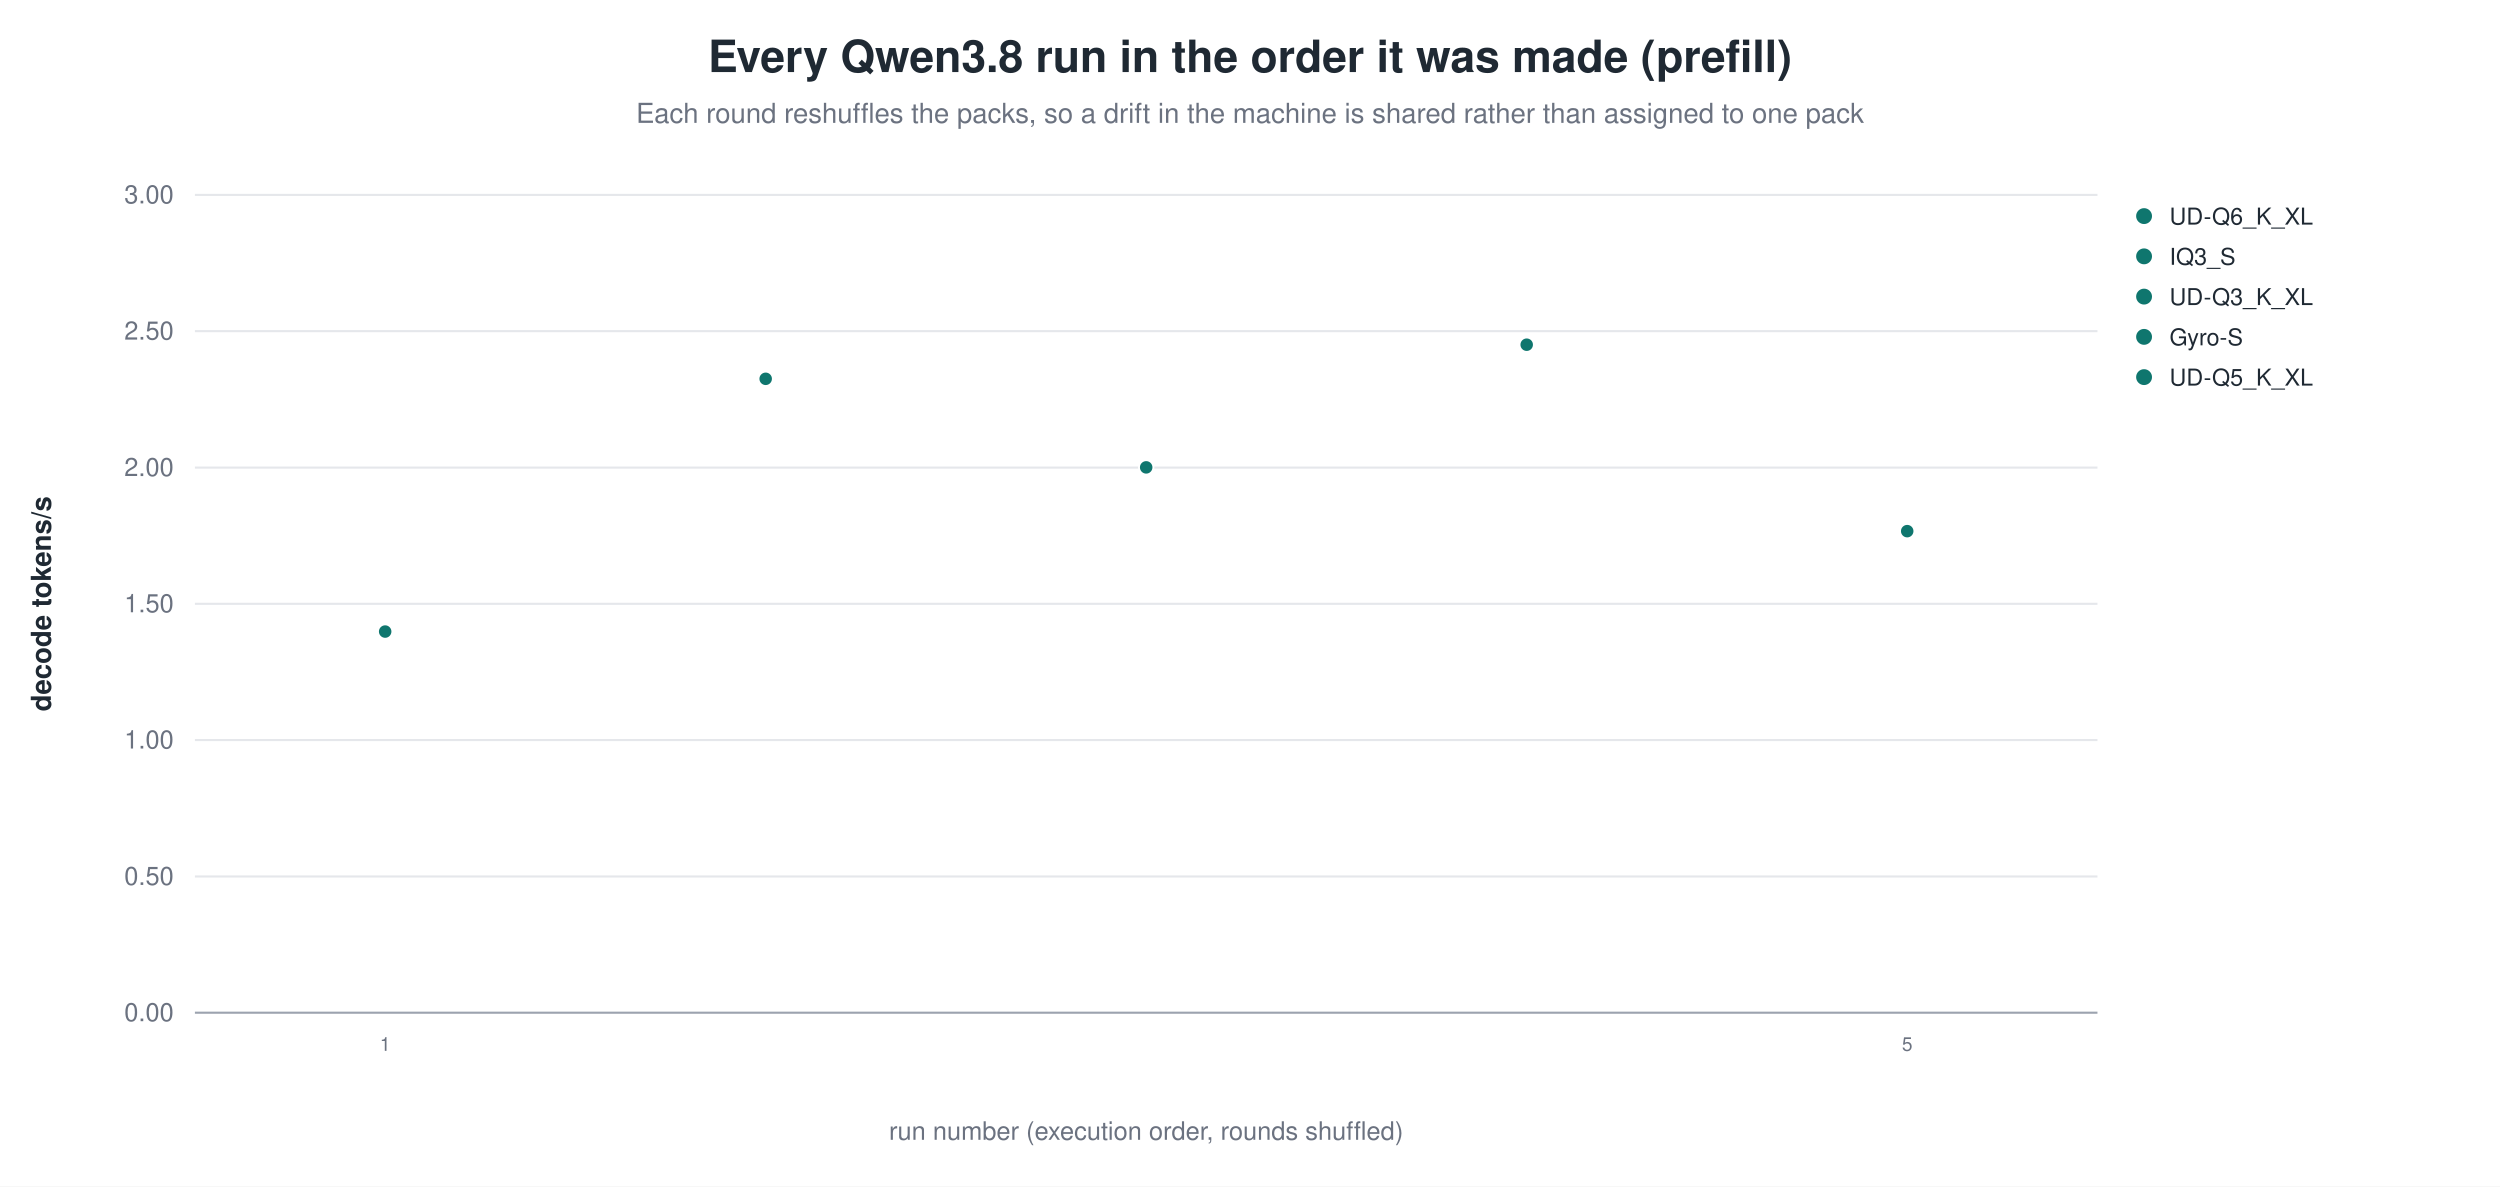
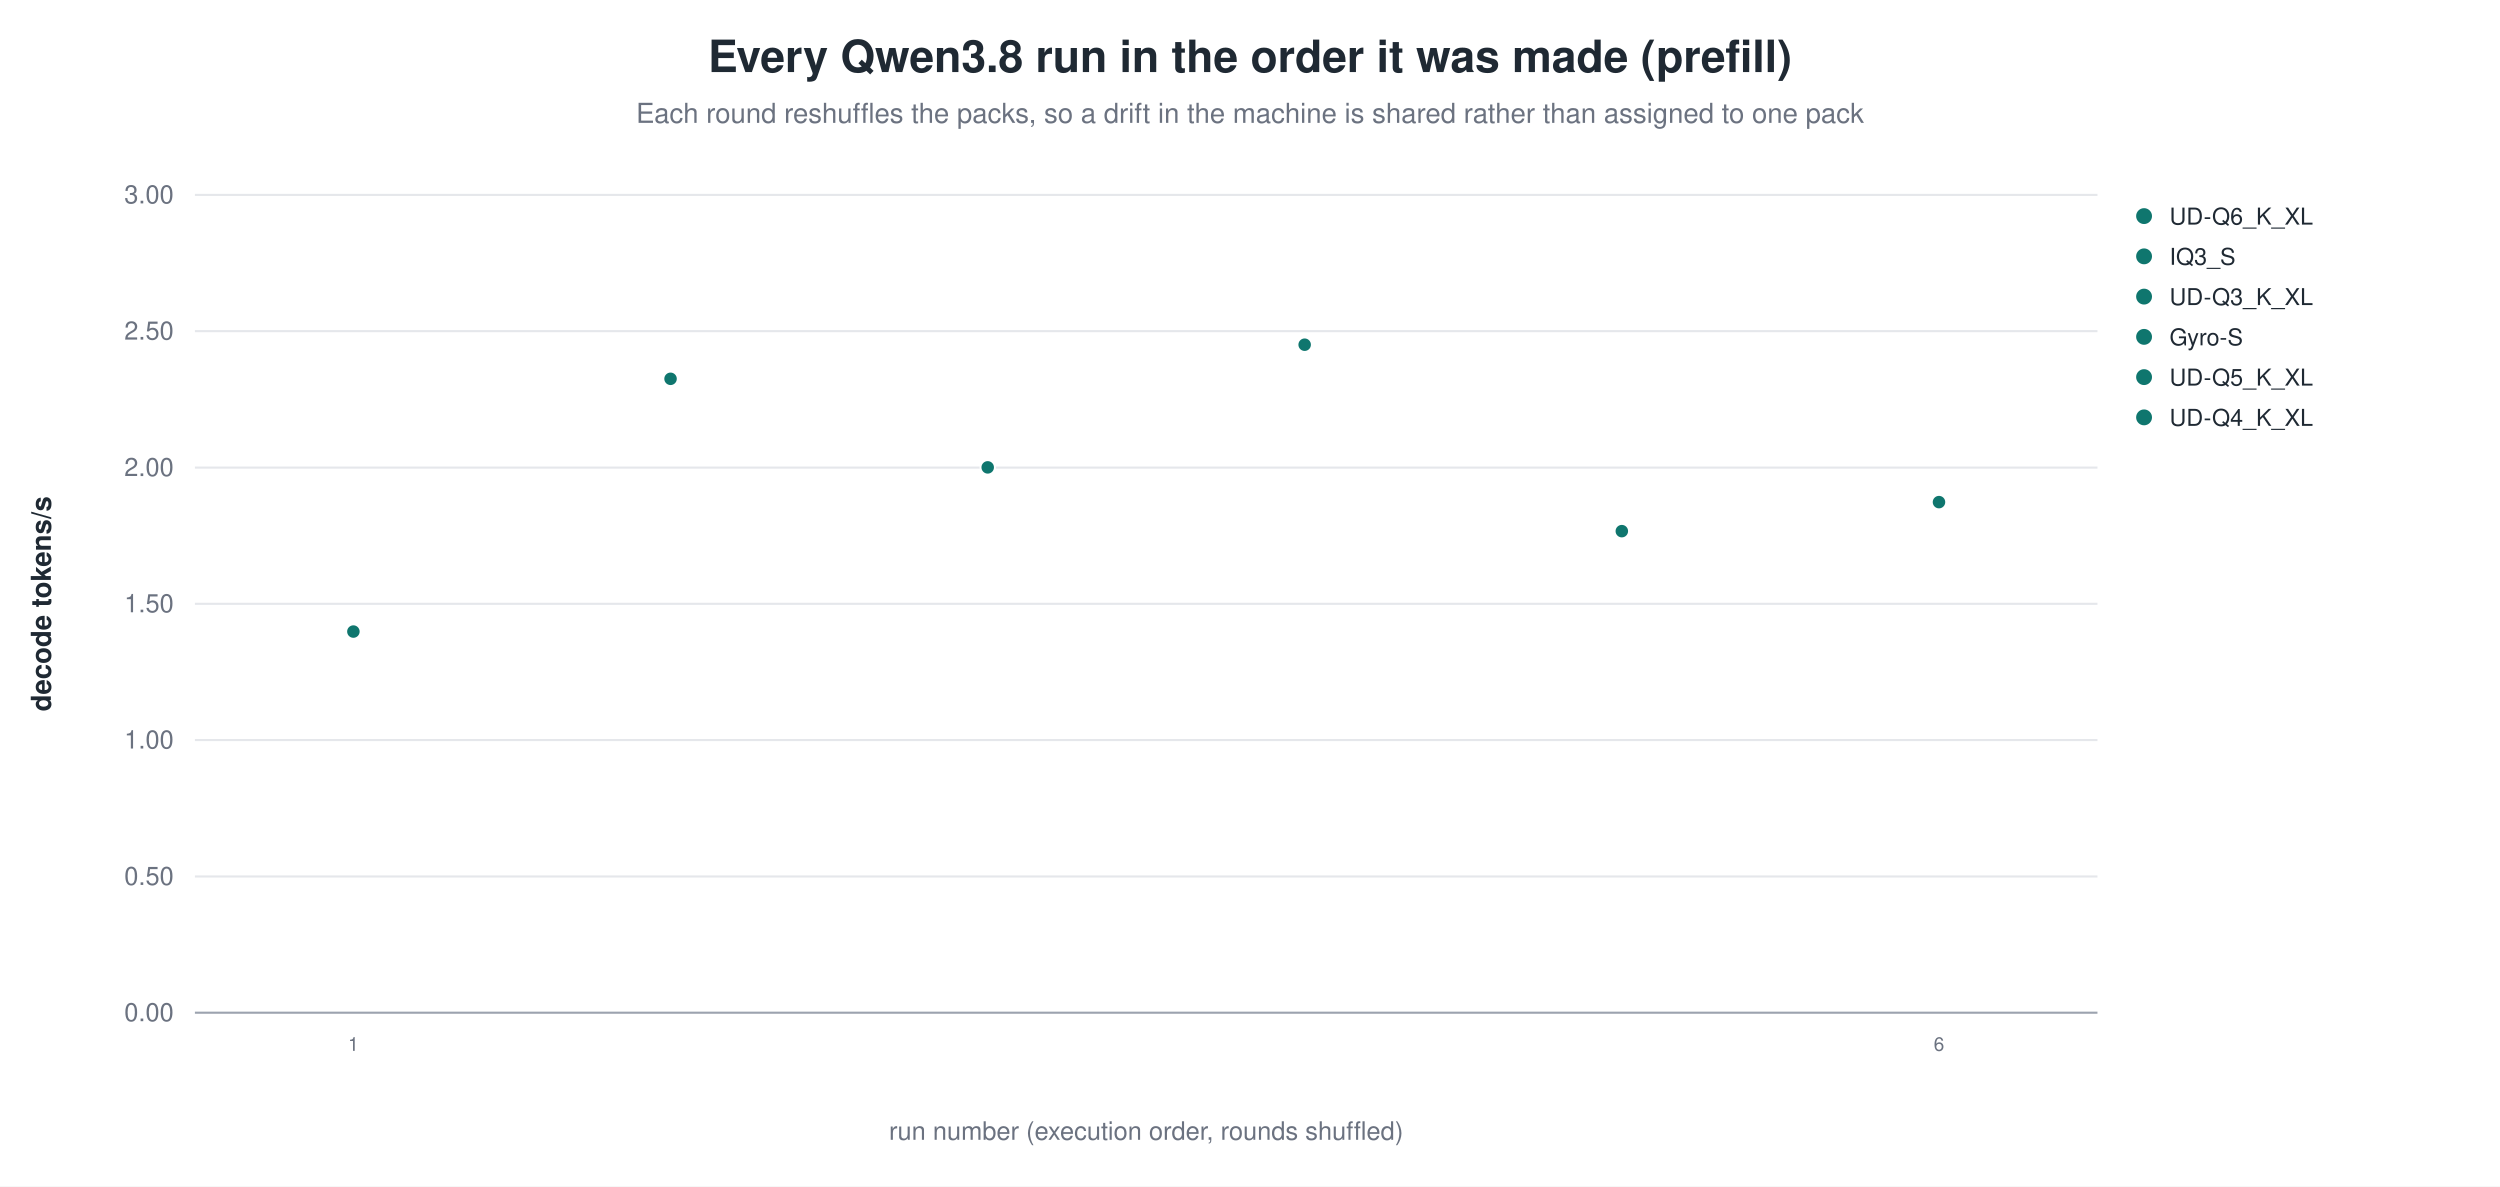
<svg xmlns="http://www.w3.org/2000/svg" width="1180" height="560" viewBox="0 0 1180 560" role="img" aria-label="Every Qwen3.8 run in the order it was made (prefill)">
  <rect width="1180" height="560" fill="white" />
  <text x="590.0" y="34" text-anchor="middle" font-family="Helvetica, Arial, sans-serif" font-size="21" font-weight="600" fill="#1f2933">Every Qwen3.8 run in the order it was made (prefill)</text>
  <text x="590.0" y="58" text-anchor="middle" font-family="Helvetica, Arial, sans-serif" font-size="13" fill="#6b7280">Each round reshuffles the packs, so a drift in the machine is shared rather than assigned to one pack</text>
  <line x1="92.0" y1="478.0" x2="990.0" y2="478.0" stroke="#9ca3af" stroke-width="1.0" />
  <text x="82.0" y="482.0" text-anchor="end" font-family="Helvetica, Arial, sans-serif" font-size="12" fill="#6b7280" font-weight="400">0.00</text>
  <line x1="92.0" y1="413.7" x2="990.0" y2="413.7" stroke="#e5e7eb" stroke-width="1.0" />
  <text x="82.0" y="417.7" text-anchor="end" font-family="Helvetica, Arial, sans-serif" font-size="12" fill="#6b7280" font-weight="400">0.50</text>
  <line x1="92.0" y1="349.3" x2="990.0" y2="349.3" stroke="#e5e7eb" stroke-width="1.0" />
  <text x="82.0" y="353.3" text-anchor="end" font-family="Helvetica, Arial, sans-serif" font-size="12" fill="#6b7280" font-weight="400">1.00</text>
  <line x1="92.0" y1="285.0" x2="990.0" y2="285.0" stroke="#e5e7eb" stroke-width="1.0" />
  <text x="82.0" y="289.0" text-anchor="end" font-family="Helvetica, Arial, sans-serif" font-size="12" fill="#6b7280" font-weight="400">1.50</text>
  <line x1="92.0" y1="220.7" x2="990.0" y2="220.7" stroke="#e5e7eb" stroke-width="1.0" />
  <text x="82.0" y="224.7" text-anchor="end" font-family="Helvetica, Arial, sans-serif" font-size="12" fill="#6b7280" font-weight="400">2.00</text>
  <line x1="92.0" y1="156.3" x2="990.0" y2="156.3" stroke="#e5e7eb" stroke-width="1.0" />
  <text x="82.0" y="160.3" text-anchor="end" font-family="Helvetica, Arial, sans-serif" font-size="12" fill="#6b7280" font-weight="400">2.50</text>
  <line x1="92.0" y1="92.0" x2="990.0" y2="92.0" stroke="#e5e7eb" stroke-width="1.0" />
  <text x="82.0" y="96.0" text-anchor="end" font-family="Helvetica, Arial, sans-serif" font-size="12" fill="#6b7280" font-weight="400">3.00</text>
  <text x="24.0" y="285.0" text-anchor="middle" font-family="Helvetica, Arial, sans-serif" font-size="13" fill="#1f2933" font-weight="600" transform="rotate(-90.0 24.0 285.0)">decode tokens/s</text>
-   <circle cx="181.8" cy="298.1" r="3.4" fill="#0f766e" stroke="white" stroke-width="0.9" opacity="1.00" />
-   <text x="181.8" y="496.0" text-anchor="middle" font-family="Helvetica, Arial, sans-serif" font-size="9" fill="#6b7280" font-weight="400">1</text>
-   <circle cx="361.4" cy="178.8" r="3.4" fill="#0f766e" stroke="white" stroke-width="0.9" opacity="1.00" />
-   <circle cx="541.0" cy="220.6" r="3.4" fill="#0f766e" stroke="white" stroke-width="0.9" opacity="1.00" />
-   <circle cx="720.6" cy="162.7" r="3.4" fill="#0f766e" stroke="white" stroke-width="0.9" opacity="1.00" />
-   <circle cx="900.2" cy="250.7" r="3.4" fill="#0f766e" stroke="white" stroke-width="0.9" opacity="1.00" />
-   <text x="900.2" y="496.0" text-anchor="middle" font-family="Helvetica, Arial, sans-serif" font-size="9" fill="#6b7280" font-weight="400">5</text>
+   <circle cx="166.8" cy="298.1" r="3.4" fill="#0f766e" stroke="white" stroke-width="0.9" opacity="1.00" />
+   <text x="166.8" y="496.0" text-anchor="middle" font-family="Helvetica, Arial, sans-serif" font-size="9" fill="#6b7280" font-weight="400">1</text>
+   <circle cx="316.5" cy="178.8" r="3.4" fill="#0f766e" stroke="white" stroke-width="0.9" opacity="1.00" />
+   <circle cx="466.2" cy="220.6" r="3.4" fill="#0f766e" stroke="white" stroke-width="0.9" opacity="1.00" />
+   <circle cx="615.8" cy="162.7" r="3.4" fill="#0f766e" stroke="white" stroke-width="0.9" opacity="1.00" />
+   <circle cx="765.5" cy="250.7" r="3.4" fill="#0f766e" stroke="white" stroke-width="0.9" opacity="1.00" />
+   <circle cx="915.2" cy="237.0" r="3.4" fill="#0f766e" stroke="white" stroke-width="0.9" opacity="1.00" />
+   <text x="915.2" y="496.0" text-anchor="middle" font-family="Helvetica, Arial, sans-serif" font-size="9" fill="#6b7280" font-weight="400">6</text>
  <circle cx="1012.0" cy="102.0" r="4.2" fill="#0f766e" stroke="white" stroke-width="0.9" opacity="1.00" />
  <text x="1024.0" y="106.0" text-anchor="start" font-family="Helvetica, Arial, sans-serif" font-size="11" fill="#1f2933" font-weight="400">UD-Q6_K_XL</text>
  <circle cx="1012.0" cy="121.0" r="4.2" fill="#0f766e" stroke="white" stroke-width="0.9" opacity="1.00" />
  <text x="1024.0" y="125.0" text-anchor="start" font-family="Helvetica, Arial, sans-serif" font-size="11" fill="#1f2933" font-weight="400">IQ3_S</text>
  <circle cx="1012.0" cy="140.0" r="4.2" fill="#0f766e" stroke="white" stroke-width="0.9" opacity="1.00" />
  <text x="1024.0" y="144.0" text-anchor="start" font-family="Helvetica, Arial, sans-serif" font-size="11" fill="#1f2933" font-weight="400">UD-Q3_K_XL</text>
  <circle cx="1012.0" cy="159.0" r="4.2" fill="#0f766e" stroke="white" stroke-width="0.9" opacity="1.00" />
  <text x="1024.0" y="163.0" text-anchor="start" font-family="Helvetica, Arial, sans-serif" font-size="11" fill="#1f2933" font-weight="400">Gyro-S</text>
  <circle cx="1012.0" cy="178.0" r="4.2" fill="#0f766e" stroke="white" stroke-width="0.9" opacity="1.00" />
  <text x="1024.0" y="182.0" text-anchor="start" font-family="Helvetica, Arial, sans-serif" font-size="11" fill="#1f2933" font-weight="400">UD-Q5_K_XL</text>
+   <circle cx="1012.0" cy="197.0" r="4.2" fill="#0f766e" stroke="white" stroke-width="0.9" opacity="1.00" />
+   <text x="1024.0" y="201.0" text-anchor="start" font-family="Helvetica, Arial, sans-serif" font-size="11" fill="#1f2933" font-weight="400">UD-Q4_K_XL</text>
  <text x="541.0" y="538.0" text-anchor="middle" font-family="Helvetica, Arial, sans-serif" font-size="12" fill="#6b7280" font-weight="400">run number (execution order, rounds shuffled)</text>
</svg>
